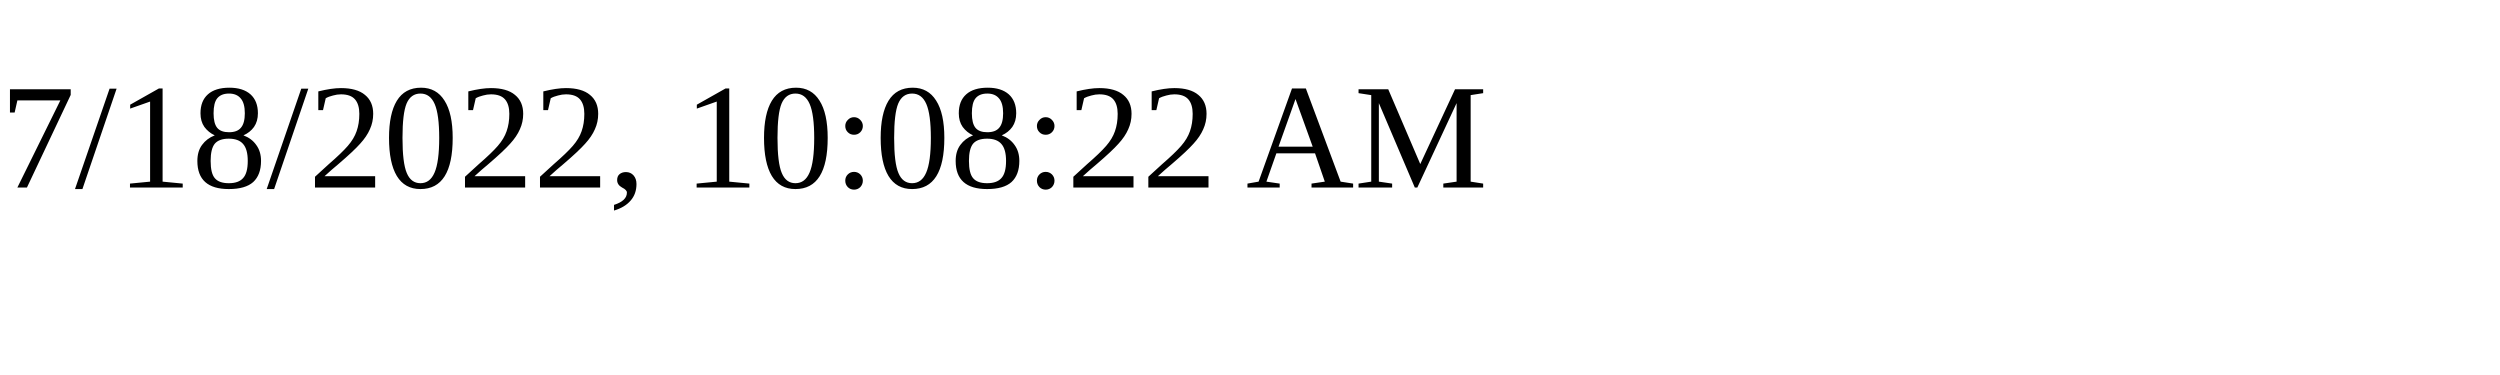
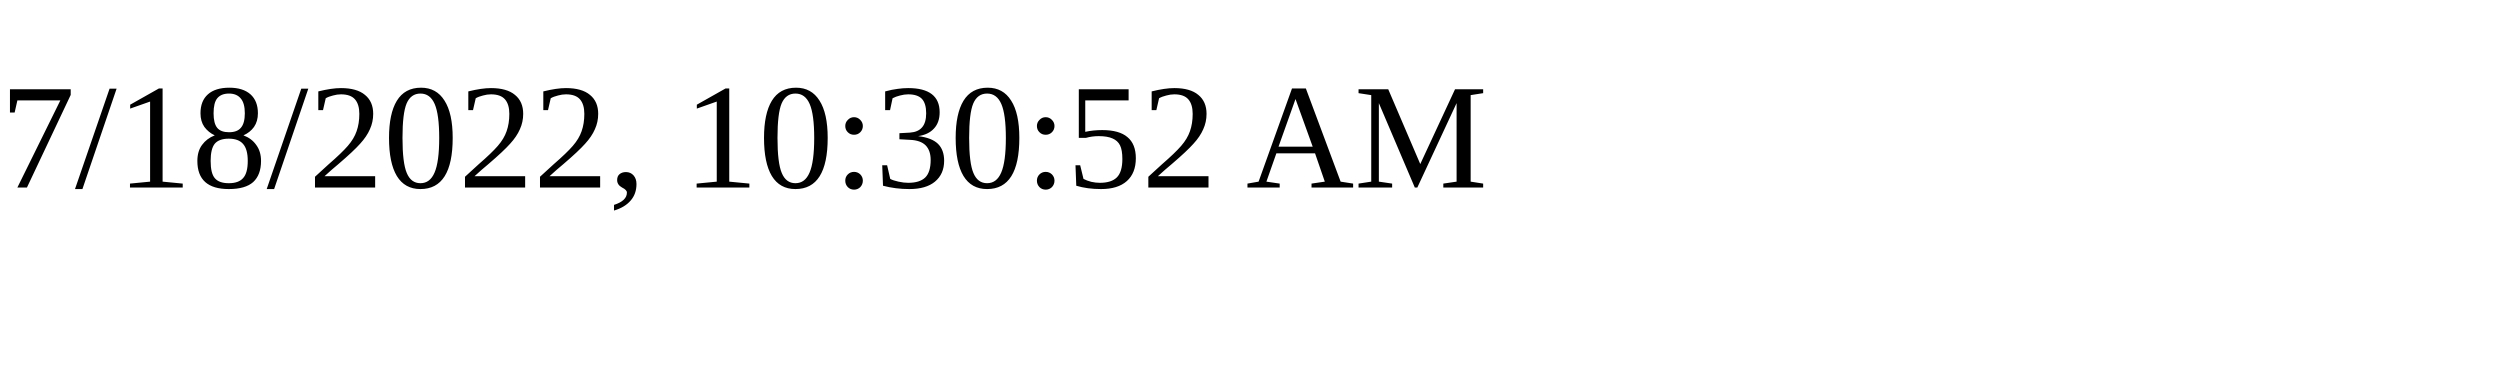
<svg xmlns="http://www.w3.org/2000/svg" height="30" width="200">
-   <text x="0" y="15">7/18/2022, 10:08:22 AM</text>
+   <text x="0" y="15">7/18/2022, 10:30:52 AM</text>
</svg>
